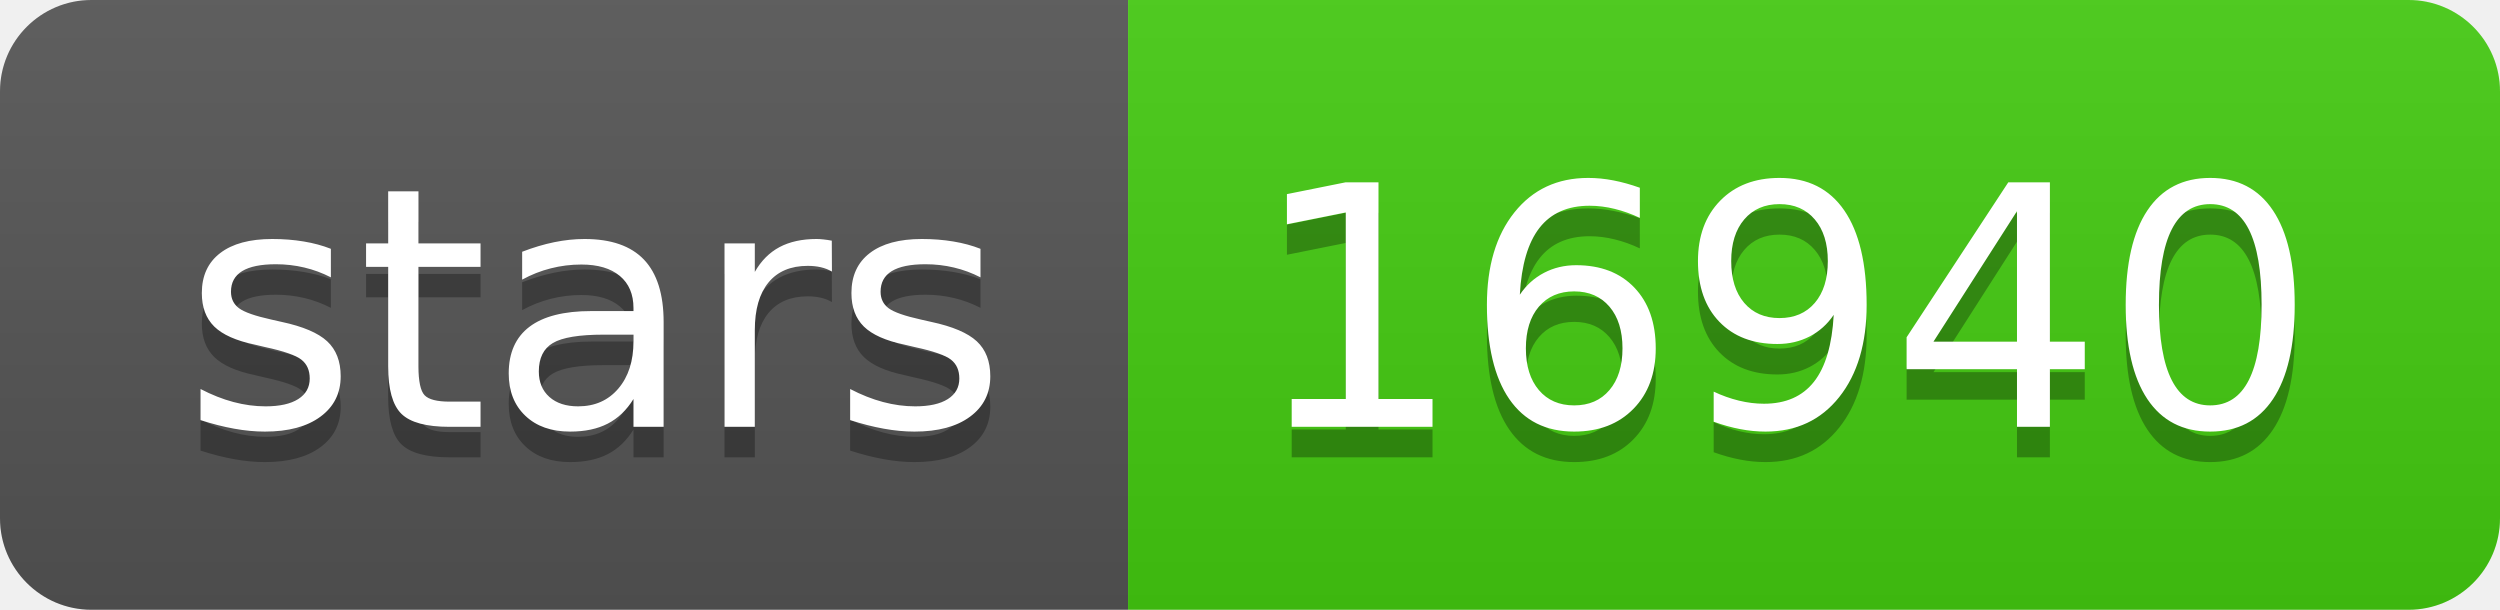
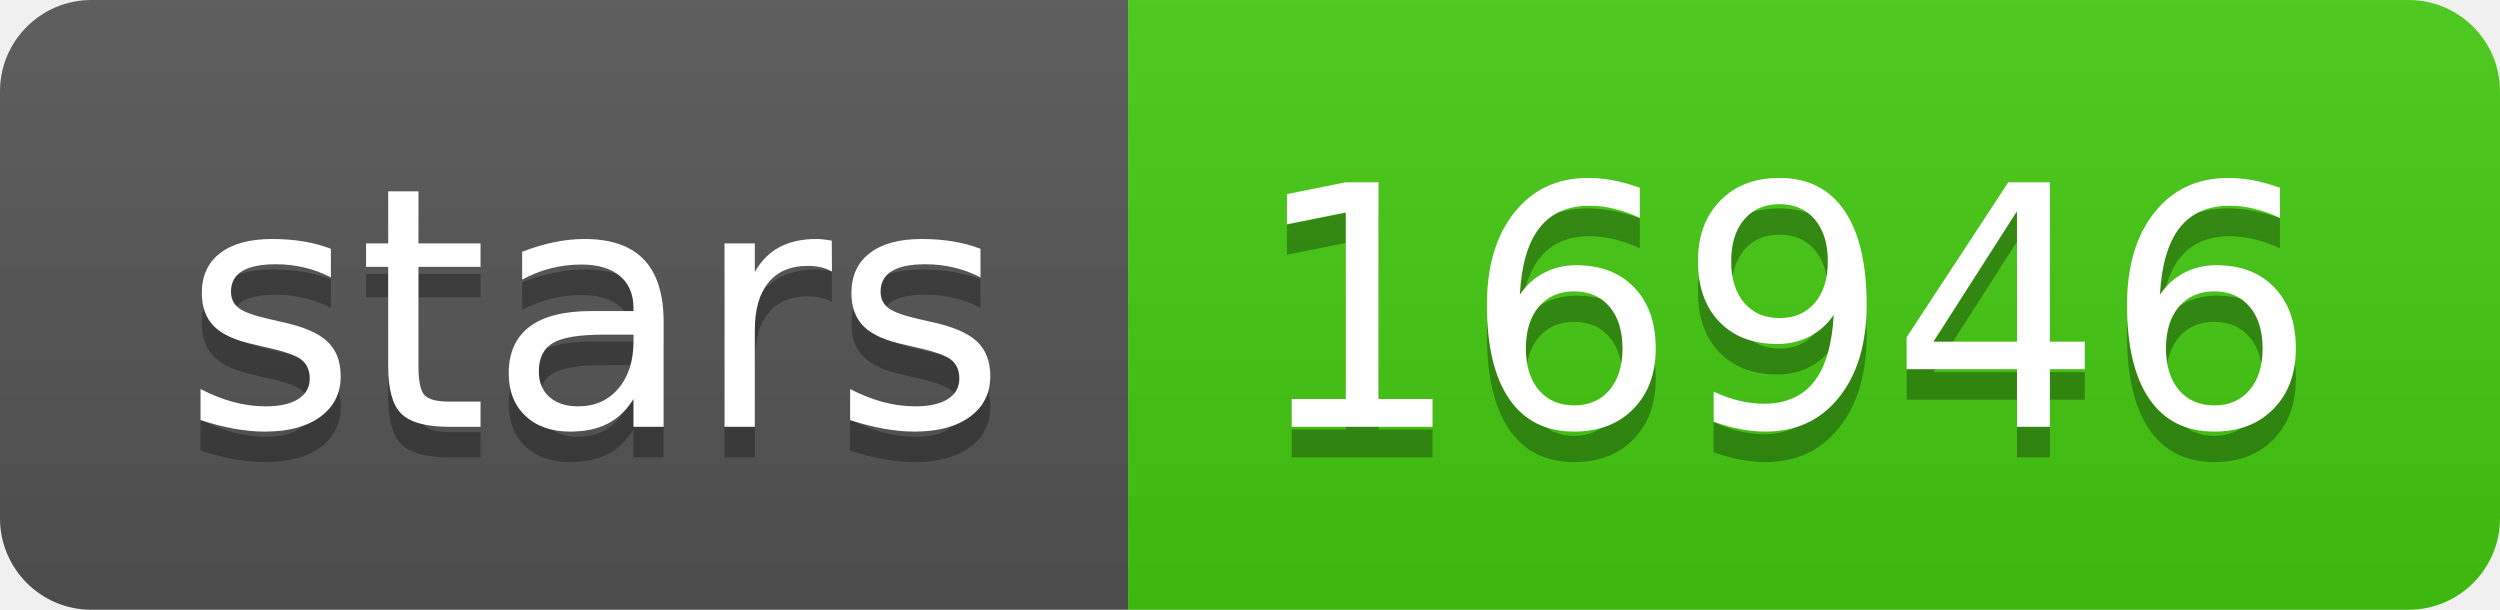
- <svg xmlns="http://www.w3.org/2000/svg" width="82" height="20" role="img" aria-label="stars: 16940">
+ <svg xmlns="http://www.w3.org/2000/svg" width="82" height="20" role="img" aria-label="stars: 16946">
  <linearGradient id="s" x2="0" y2="100%">
    <stop offset="0" stop-color="#bbb" stop-opacity=".1" />
    <stop offset="1" stop-opacity=".1" />
  </linearGradient>
  <clipPath id="r">
    <rect width="82" height="20" rx="3" fill="#fff" />
  </clipPath>
  <g clip-path="url(#r)">
    <rect width="37" height="20" fill="#555" />
    <rect x="37" width="45" height="20" fill="#4c1" />
    <rect width="82" height="20" fill="url(#s)" />
  </g>
  <g fill="#fff" text-anchor="middle" font-family="Verdana,Geneva,DejaVu Sans,sans-serif" text-rendering="geometricPrecision" font-size="110">
    <text aria-hidden="true" x="195" y="150" fill="#010101" fill-opacity=".3" transform="scale(.1)" textLength="270">stars</text>
    <text x="195" y="140" transform="scale(.1)" fill="#fff" textLength="270">stars</text>
-     <text aria-hidden="true" x="585" y="150" fill="#010101" fill-opacity=".3" transform="scale(.1)" textLength="350">16940</text>
-     <text x="585" y="140" transform="scale(.1)" fill="#fff" textLength="350">16940</text>
+     <text aria-hidden="true" x="585" y="150" fill="#010101" fill-opacity=".3" transform="scale(.1)" textLength="350">16946</text>
+     <text x="585" y="140" transform="scale(.1)" fill="#fff" textLength="350">16946</text>
  </g>
</svg>
